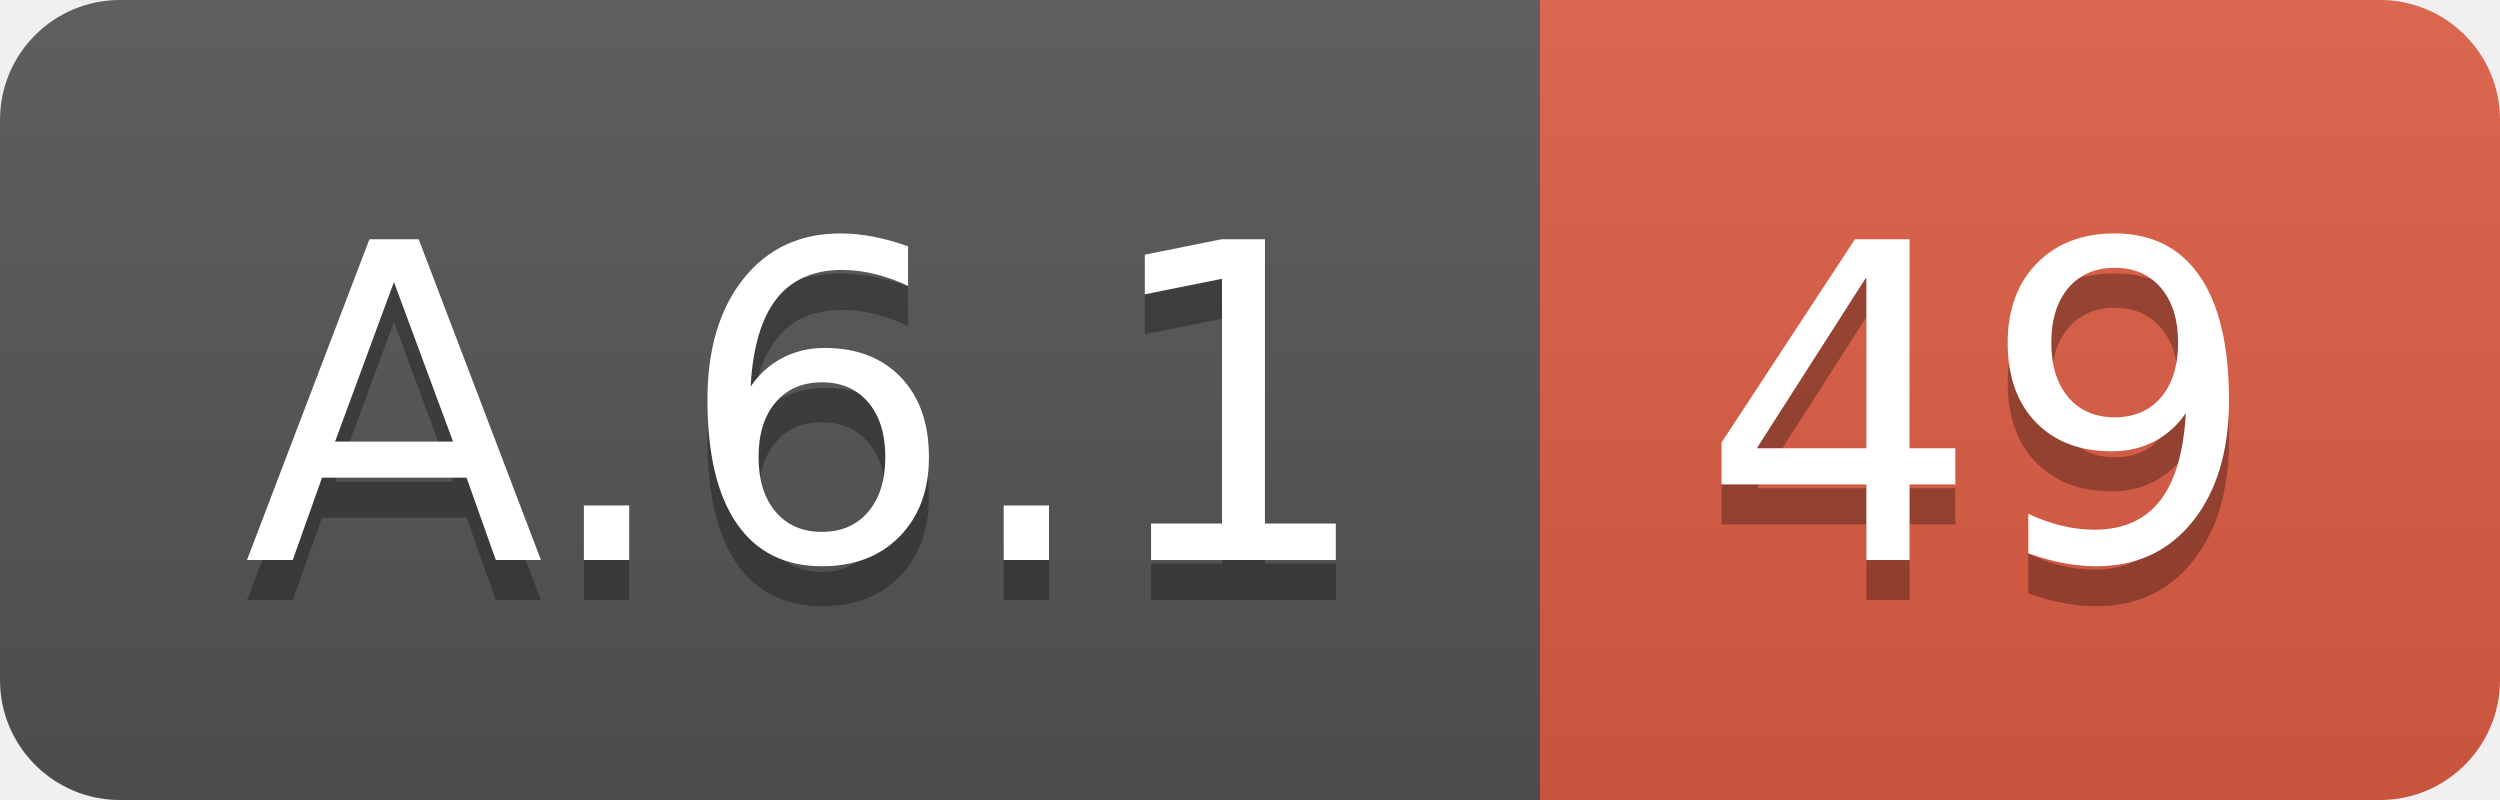
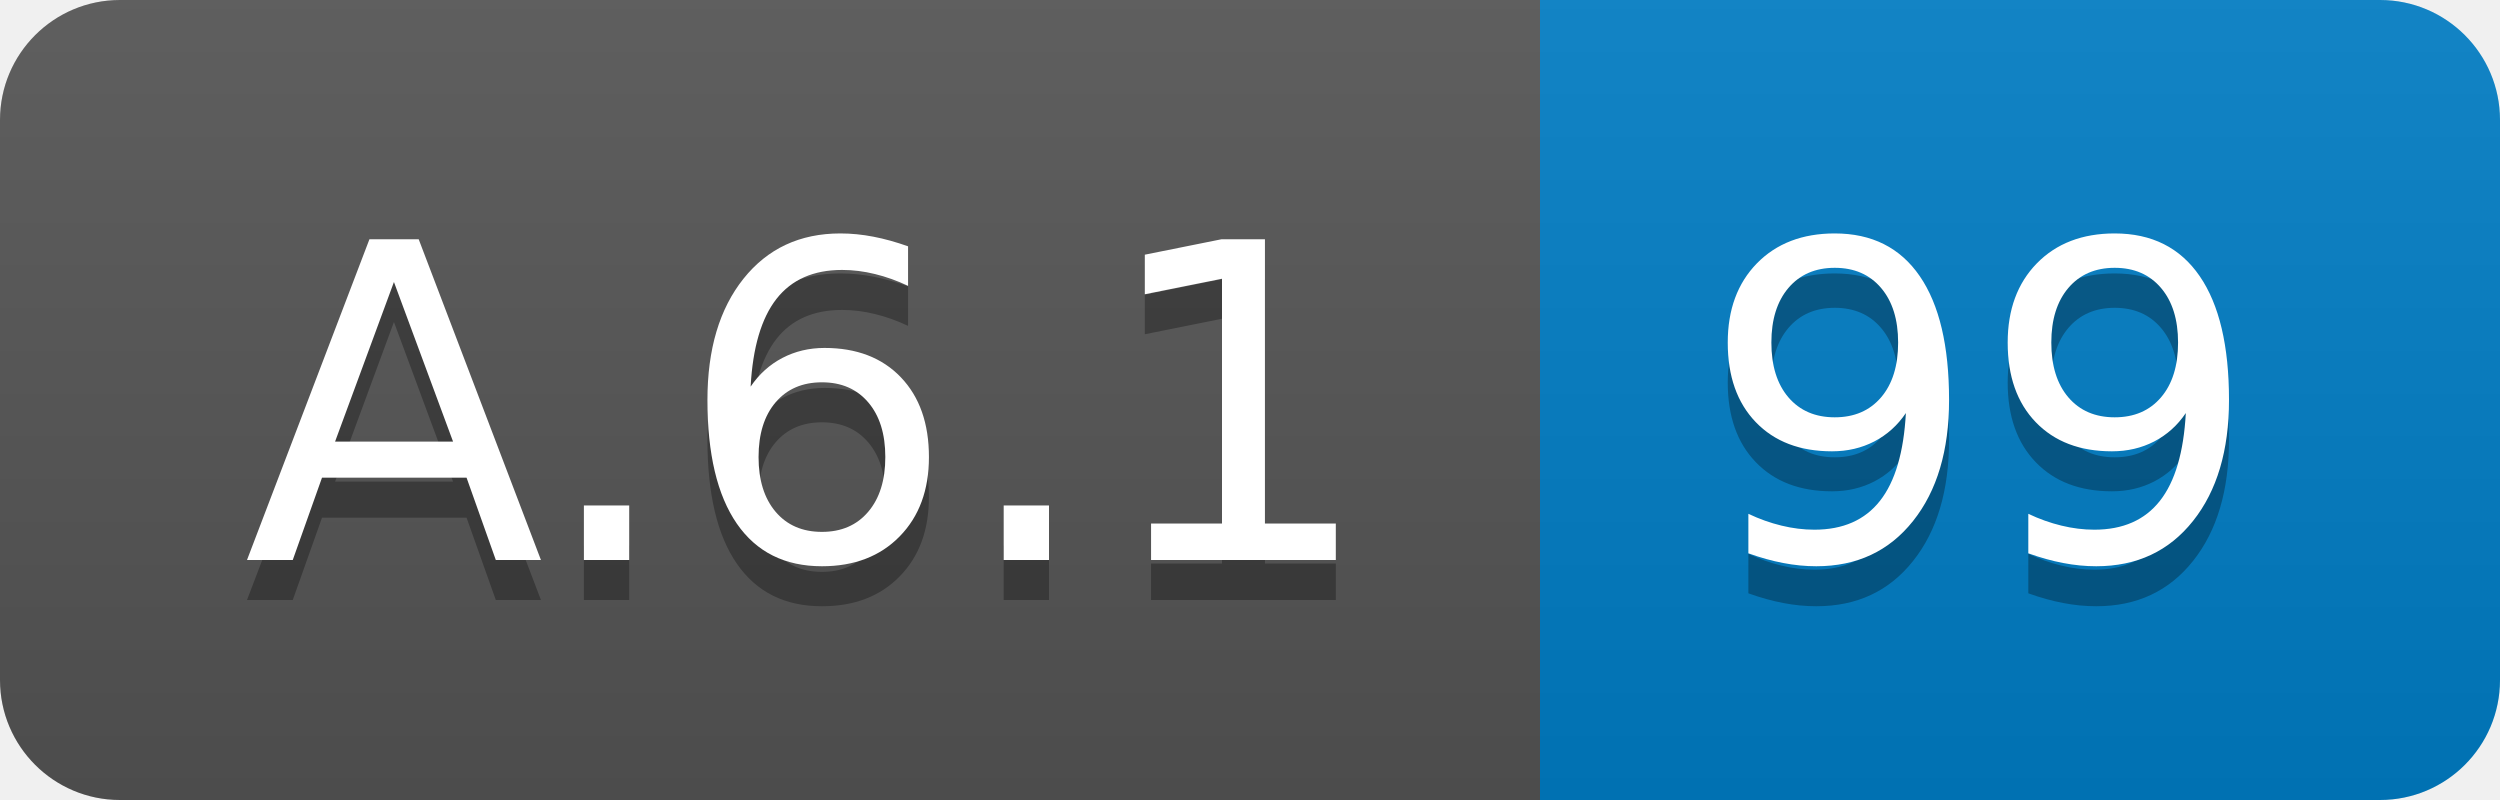
<svg xmlns="http://www.w3.org/2000/svg" width="62.5" height="20">
  <linearGradient id="smooth" x2="0" y2="100%">
    <stop offset="0" stop-color="#bbb" stop-opacity=".1" />
    <stop offset="1" stop-opacity=".1" />
  </linearGradient>
  <clipPath id="round">
    <rect width="62.5" height="20" rx="3" fill="#fff" />
  </clipPath>
  <g clip-path="url(#round)">
    <rect width="38.5" height="20" fill="#555" />
-     <rect x="38.5" width="24.0" height="20" fill="#e05d44" />
+     <rect x="38.5" width="24.0" height="20" fill="#007ec6" />
    <rect width="62.5" height="20" fill="url(#smooth)" />
  </g>
  <g fill="#fff" text-anchor="middle" font-family="DejaVu Sans,Verdana,Geneva,sans-serif" font-size="110">
    <text x="202.5" y="150" fill="#010101" fill-opacity=".3" transform="scale(0.1)" textLength="285.0" lengthAdjust="spacing">A.6.1</text>
    <text x="202.5" y="140" transform="scale(0.1)" textLength="285.0" lengthAdjust="spacing">A.6.1</text>
-     <text x="495.0" y="150" fill="#010101" fill-opacity=".3" transform="scale(0.1)" textLength="140.0" lengthAdjust="spacing">49</text>
-     <text x="495.0" y="140" transform="scale(0.1)" textLength="140.0" lengthAdjust="spacing">49</text>
+     <text x="495.0" y="150" fill="#010101" fill-opacity=".3" transform="scale(0.1)" textLength="140.0" lengthAdjust="spacing">99</text>
+     <text x="495.0" y="140" transform="scale(0.1)" textLength="140.0" lengthAdjust="spacing">99</text>
  </g>
</svg>
